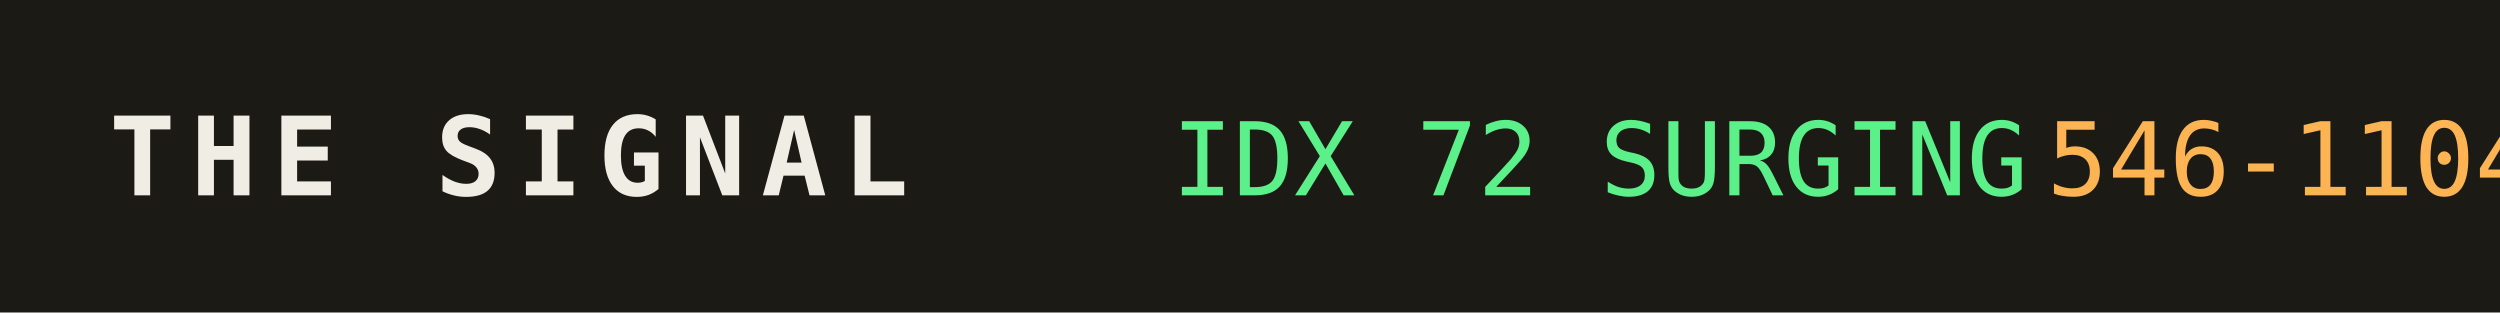
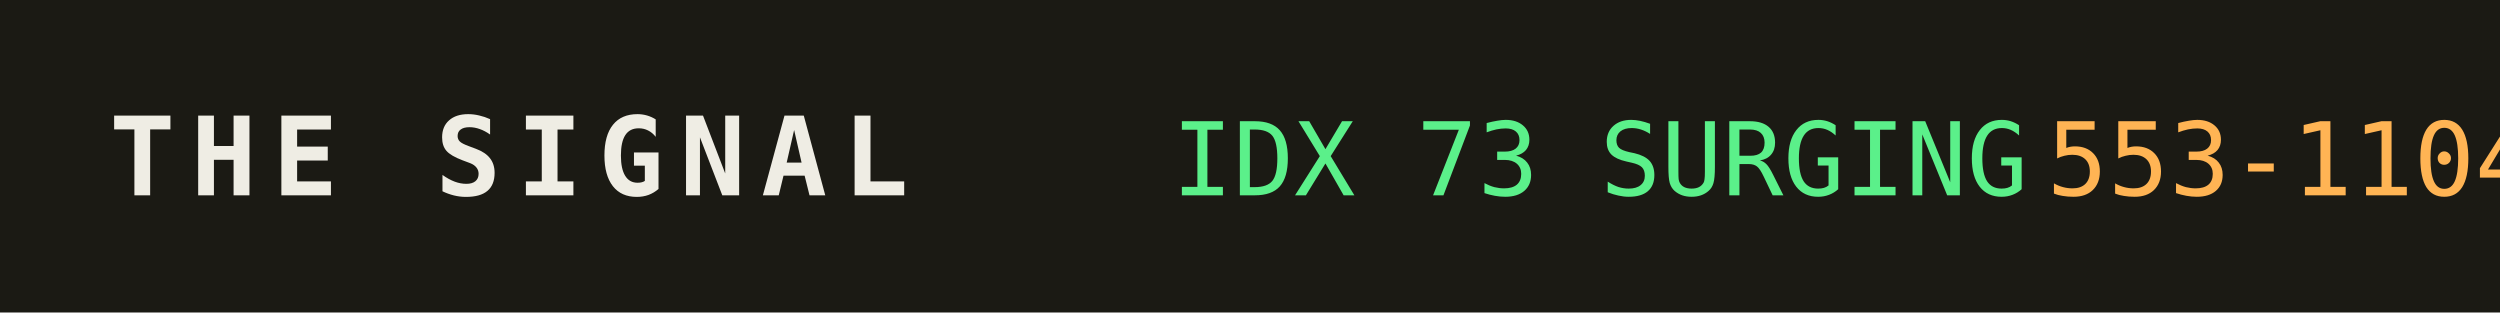
<svg xmlns="http://www.w3.org/2000/svg" width="320" height="40" role="img" aria-label="THE SIGNAL">
  <rect width="320" height="40" fill="#1b1a14" />
  <text x="14" y="25" fill="#efede4" font-family="monospace" font-size="14" font-weight="700" letter-spacing="2">THE SIGNAL</text>
-   <text x="150" y="25" fill="#5bf08a" font-family="monospace" font-size="13">IDX 72 SURGING</text>
+   <text x="150" y="25" fill="#5bf08a" font-family="monospace" font-size="13">IDX 73 SURGING</text>
  <text x="150" y="25" fill="#5bf08a" font-family="monospace" font-size="13" dy="0" />
-   <text x="262" y="25" fill="#ffb454" font-family="monospace" font-size="13">546-1104</text>
+   <text x="262" y="25" fill="#ffb454" font-family="monospace" font-size="13">553-1104</text>
</svg>
